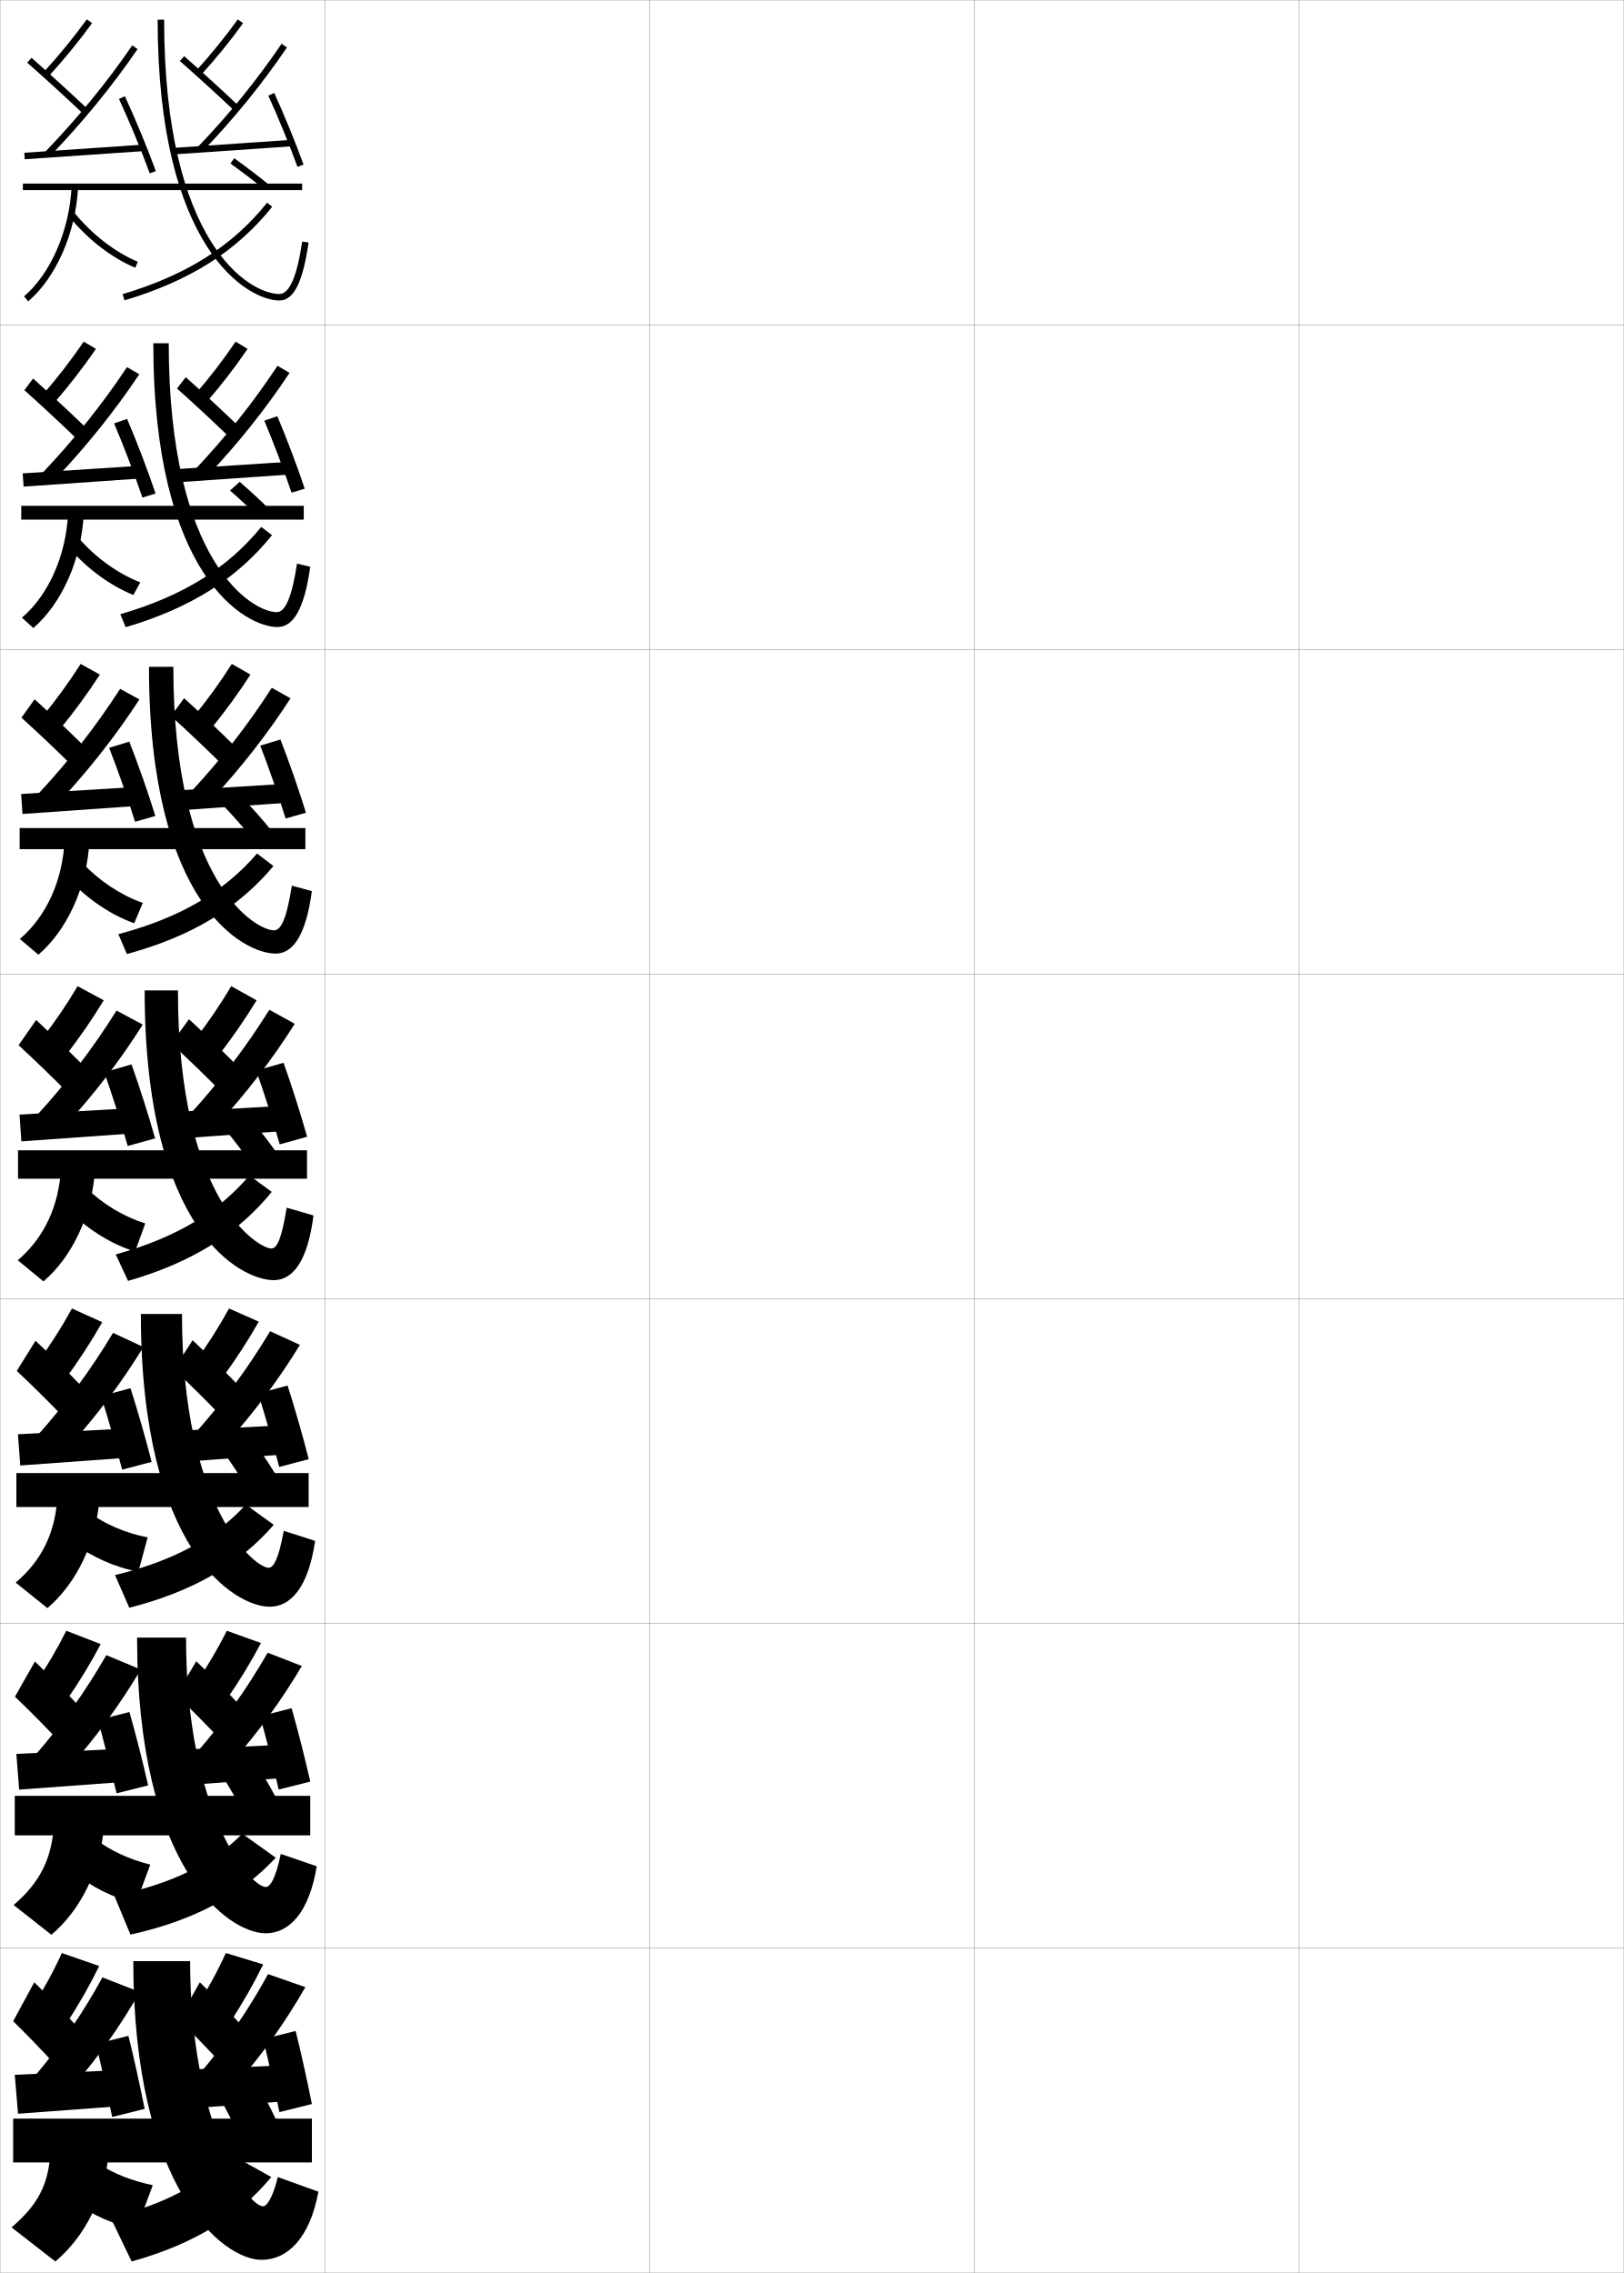
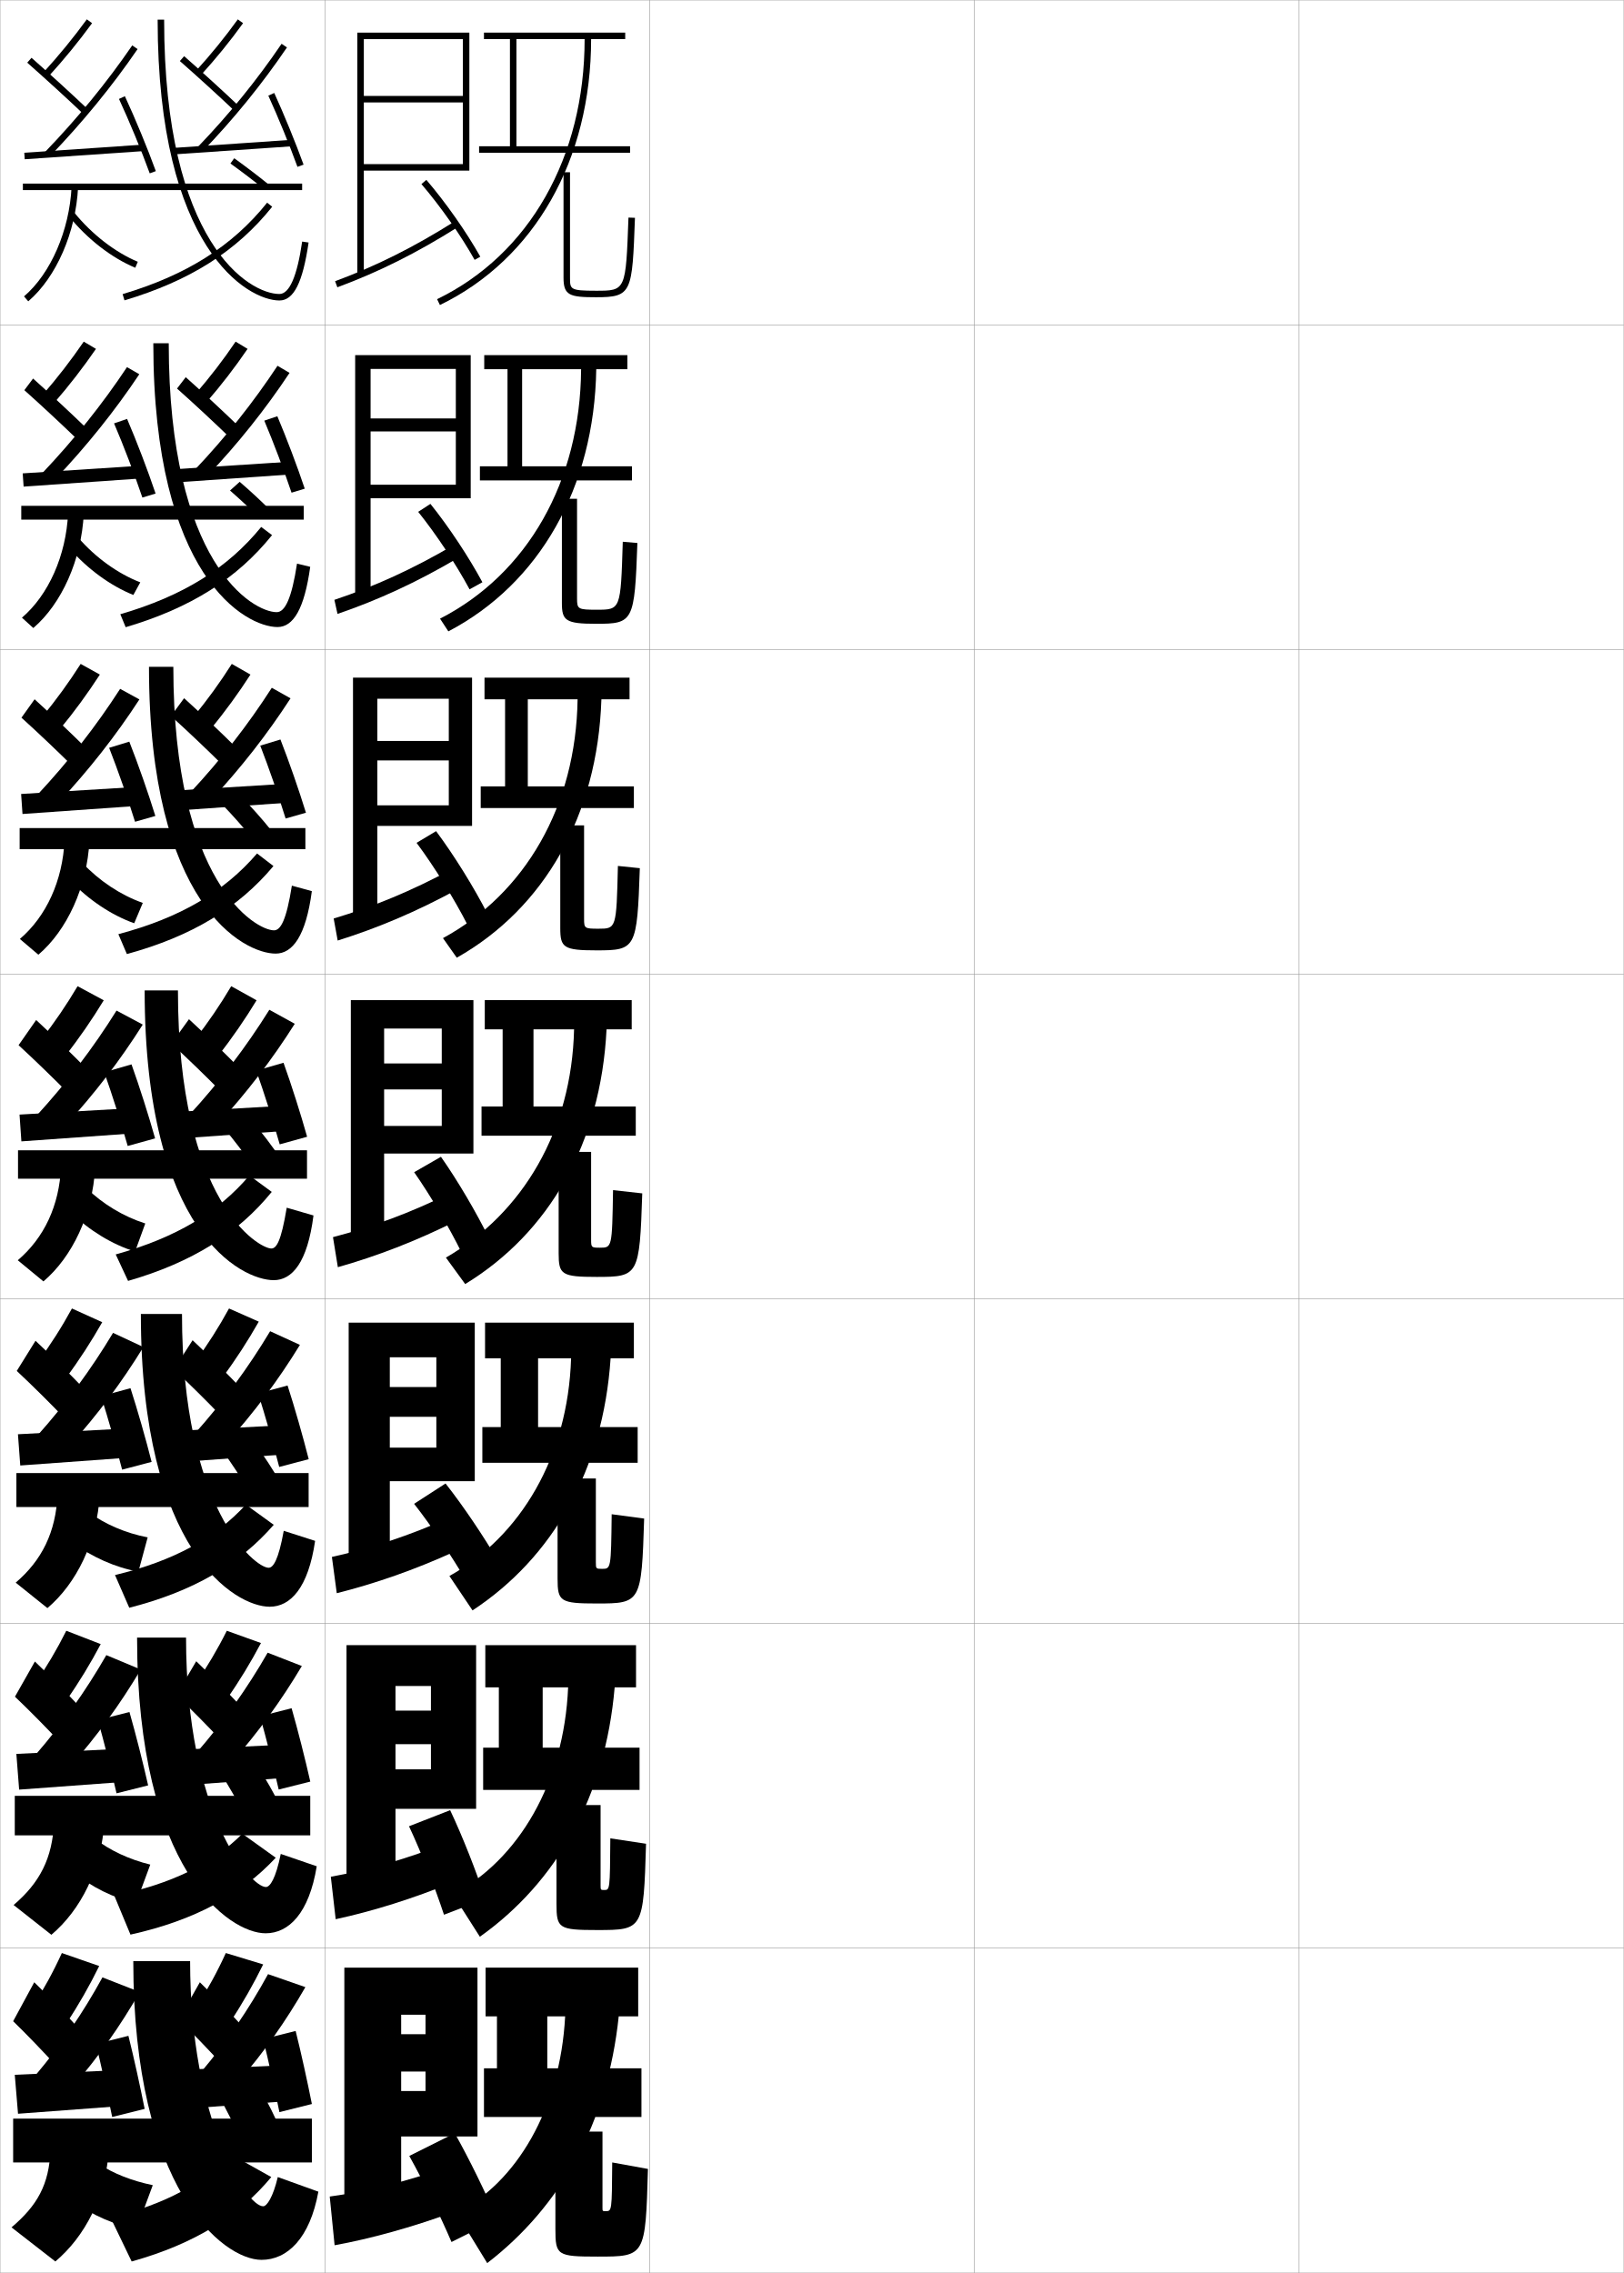
<svg xmlns="http://www.w3.org/2000/svg" width="500.1" height="700.1" viewBox="0 0 500.1 700.1" overflow="visible" enable-background="new 0 0 500.1 700.1" xml:space="preserve">
  <g id="glyphs">
    <g>
      <rect x="0.05" y="0.05" fill="none" stroke="#999999" stroke-width="0.1" width="100" height="100" />
      <rect x="0.05" y="100.05" fill="none" stroke="#999999" stroke-width="0.1" width="100" height="100" />
      <rect x="0.05" y="200.05" fill="none" stroke="#999999" stroke-width="0.1" width="100" height="100" />
      <rect x="0.05" y="300.05" fill="none" stroke="#999999" stroke-width="0.1" width="100" height="100" />
      <rect x="0.05" y="400.05" fill="none" stroke="#999999" stroke-width="0.1" width="100" height="100" />
      <rect x="0.05" y="500.05" fill="none" stroke="#999999" stroke-width="0.1" width="100" height="100" />
      <rect x="0.05" y="600.05" fill="none" stroke="#999999" stroke-width="0.1" width="100" height="100" />
      <rect x="100.05" y="0.05" fill="none" stroke="#999999" stroke-width="0.1" width="100" height="100" />
      <rect x="100.05" y="100.05" fill="none" stroke="#999999" stroke-width="0.1" width="100" height="100" />
      <rect x="100.05" y="200.05" fill="none" stroke="#999999" stroke-width="0.1" width="100" height="100" />
      <rect x="100.05" y="300.05" fill="none" stroke="#999999" stroke-width="0.1" width="100" height="100" />
      <rect x="100.05" y="400.05" fill="none" stroke="#999999" stroke-width="0.1" width="100" height="100" />
      <rect x="100.05" y="500.05" fill="none" stroke="#999999" stroke-width="0.1" width="100" height="100" />
      <rect x="100.05" y="600.05" fill="none" stroke="#999999" stroke-width="0.1" width="100" height="100" />
      <rect x="200.05" y="0.05" fill="none" stroke="#999999" stroke-width="0.1" width="100" height="100" />
      <rect x="200.05" y="100.05" fill="none" stroke="#999999" stroke-width="0.1" width="100" height="100" />
      <rect x="200.05" y="200.05" fill="none" stroke="#999999" stroke-width="0.1" width="100" height="100" />
      <rect x="200.05" y="300.05" fill="none" stroke="#999999" stroke-width="0.1" width="100" height="100" />
      <rect x="200.05" y="400.05" fill="none" stroke="#999999" stroke-width="0.1" width="100" height="100" />
      <rect x="200.05" y="500.05" fill="none" stroke="#999999" stroke-width="0.1" width="100" height="100" />
      <rect x="200.05" y="600.05" fill="none" stroke="#999999" stroke-width="0.1" width="100" height="100" />
      <rect x="300.05" y="0.05" fill="none" stroke="#999999" stroke-width="0.1" width="100" height="100" />
      <rect x="300.05" y="100.05" fill="none" stroke="#999999" stroke-width="0.1" width="100" height="100" />
      <rect x="300.05" y="200.05" fill="none" stroke="#999999" stroke-width="0.1" width="100" height="100" />
      <rect x="300.05" y="300.05" fill="none" stroke="#999999" stroke-width="0.1" width="100" height="100" />
      <rect x="300.05" y="400.05" fill="none" stroke="#999999" stroke-width="0.1" width="100" height="100" />
      <rect x="300.05" y="500.05" fill="none" stroke="#999999" stroke-width="0.1" width="100" height="100" />
      <rect x="300.05" y="600.05" fill="none" stroke="#999999" stroke-width="0.1" width="100" height="100" />
      <rect x="400.05" y="0.05" fill="none" stroke="#999999" stroke-width="0.1" width="100" height="100" />
      <rect x="400.05" y="100.05" fill="none" stroke="#999999" stroke-width="0.1" width="100" height="100" />
      <rect x="400.05" y="200.05" fill="none" stroke="#999999" stroke-width="0.1" width="100" height="100" />
      <rect x="400.05" y="300.05" fill="none" stroke="#999999" stroke-width="0.1" width="100" height="100" />
      <rect x="400.05" y="400.05" fill="none" stroke="#999999" stroke-width="0.1" width="100" height="100" />
      <rect x="400.05" y="500.05" fill="none" stroke="#999999" stroke-width="0.1" width="100" height="100" />
      <rect x="400.05" y="600.05" fill="none" stroke="#999999" stroke-width="0.1" width="100" height="100" />
    </g>
    <g>
      <path d="M13.312,22.376l1.477,1.348c4.934-5.409,9.372-10.834,13.569-16.584      l-1.615-1.18C22.588,11.651,18.194,17.021,13.312,22.376z" />
      <path d="M8.388,19.299C14.218,24.451,20.75,30.423,25.861,35.275l1.377-1.451      c-5.128-4.867-11.679-10.857-17.526-16.023L8.388,19.299z" />
      <path d="M13.829,46.856l1.441,1.387C25.415,37.714,34.534,26.567,42.375,15.114      l-1.65-1.129C32.946,25.347,23.897,36.406,13.829,46.856z" />
      <rect x="24.799" y="28.507" transform="matrix(-0.0683331 -0.9976625 0.9976625 -0.0683331 -19.12762 75.73727)" width="2.001" height="36.586" />
      <path d="M36.644,30.472c3.147,6.771,6.951,15.98,9.466,22.919l1.881-0.682      c-2.532-6.987-6.364-16.263-9.534-23.081L36.644,30.472z" />
      <path d="M60.312,21.876l1.477,1.348c4.705-5.159,9.104-10.572,13.073-16.09      l-1.623-1.168C69.313,11.421,64.964,16.773,60.312,21.876z" />
      <path d="M55.391,18.802c5.464,4.794,11.967,10.724,16.971,15.474l1.377-1.451      c-5.021-4.767-11.546-10.716-17.029-15.526L55.391,18.802z" />
      <path d="M60.829,45.356l1.441,1.387c9.654-10.022,18.438-20.833,26.106-32.132      l-1.654-1.123C79.117,24.693,70.405,35.415,60.829,45.356z" />
      <rect x="70.799" y="27.007" transform="matrix(-0.0683331 -0.9976625 0.9976625 -0.0683331 31.51218 120.0273)" width="2.001" height="36.586" />
      <path d="M82.64,29.465c3.014,6.599,6.534,15.205,8.97,21.926l1.881-0.682      c-2.453-6.767-5.997-15.432-9.03-22.074L82.64,29.465z" />
      <rect x="7.05" y="56.55" width="86" height="2" />
      <path d="M48.55,6.05c0,70.608,27.771,86.5,37.5,86.5c4.417,0,7.189-5.507,8.989-17.855      l-1.979-0.289c-1.562,10.713-3.921,16.145-7.011,16.145      c-9.21,0-35.5-15.523-35.5-84.5H48.55z" />
      <path d="M7.399,91.29l1.301,1.52c8.642-7.406,14.666-21.228,15.349-35.211      l-1.998-0.098C21.394,70.962,15.643,84.226,7.399,91.29z" />
      <path d="M21.273,66.68c5.669,6.983,13.101,12.74,20.39,15.792l0.773-1.844      c-6.995-2.93-14.143-8.473-19.61-15.208L21.273,66.68z" />
      <path d="M37.765,90.592l0.57,1.916c20.105-5.988,34.562-15.15,45.496-28.834      l-1.562-1.248C71.602,75.775,57.46,84.725,37.765,90.592z" />
      <path d="M70.966,50.361c3.623,2.606,7.336,5.436,10.454,7.965l1.26-1.553      c-3.193-2.591-6.84-5.369-10.546-8.035L70.966,50.361z" />
    </g>
    <g>
      <path d="M13.101,121.655l3.48,2.54c4.713-5.41,9-10.966,12.975-16.737      l-3.763-2.233C21.887,110.942,17.746,116.293,13.101,121.655z" />
      <path d="M7.498,120.174c5.5,4.915,11.891,10.873,16.811,15.647l2.73-3.542      c-4.952-4.804-11.324-10.738-16.854-15.687L7.498,120.174z" />
      <path d="M12.966,145.786l3.934,1.924c9.748-10.278,18.453-21.125,26.003-32.441      l-3.792-2.19C31.542,124.478,22.768,135.445,12.966,145.786z" />
      <polygon points="43.273,147.381 7.273,149.881 6.993,145.801 42.993,143.468 " />
      <path d="M35.127,130.401c2.894,6.751,6.399,15.949,8.721,22.849l4.068-1.234      c-2.337-6.968-5.86-16.203-8.778-22.985L35.127,130.401z" />
      <path d="M60.206,121.321l3.397,2.54c4.561-5.244,8.82-10.792,12.644-16.407      l-3.685-2.225C68.809,110.789,64.697,116.128,60.206,121.321z" />
      <path d="M54.521,119.676c5.256,4.676,11.627,10.606,16.476,15.312l2.73-3.46      c-4.881-4.736-11.235-10.644-16.523-15.354L54.521,119.676z" />
      <path d="M59.988,144.703l3.851,1.924c9.421-9.94,17.902-20.564,25.338-31.775      l-3.711-2.188C78.011,123.959,69.461,134.701,59.988,144.703z" />
      <polygon points="89.545,146.131 53.545,148.631 53.265,144.551 89.265,142.218 " />
      <path d="M81.396,129.563c2.805,6.636,6.122,15.432,8.391,22.187l4.067-1.235      c-2.284-6.82-5.616-15.648-8.442-22.313L81.396,129.563z" />
      <rect x="6.549" y="155.8" width="87" height="4.25" />
      <path d="M47.216,105.716c0,71.91,28.471,87.417,38.25,87.417      c4.832,0,8.259-5.476,10.075-18.546l-4.066-0.991      c-1.623,10.655-3.682,14.954-6.259,14.954c-7.384,0-33.25-15.057-33.25-82.834H47.216z      " />
      <path d="M6.758,190.25l3.5,3.183c8.705-7.438,14.838-21.029,15.54-35.175      l-4.832-0.165C20.356,171.127,14.939,183.247,6.758,190.25z" />
      <path d="M43.205,179.365c-6.902-2.664-13.816-7.66-19.092-13.757l-2.714,3.291      c5.598,6.382,12.663,11.543,19.672,14.354L43.205,179.365z" />
      <path d="M37.056,189.185l1.648,3.997c20.007-5.897,34.329-14.978,45.08-28.361      l-3.339-2.516C70.15,174.963,56.38,183.562,37.056,189.185z" />
      <path d="M80.133,159.791c-2.807-2.842-6.065-5.889-9.293-8.707l2.973-2.677      c3.386,2.9,6.711,5.997,9.655,8.971L80.133,159.791z" />
    </g>
    <g>
      <path d="M12.891,220.934l5.484,3.732c4.492-5.412,8.627-11.099,12.38-16.889      l-5.911-3.287C21.186,210.233,17.297,215.566,12.891,220.934z" />
      <path d="M6.609,221.049c5.17,4.677,11.419,10.622,16.149,15.318l4.084-5.635      c-4.776-4.74-10.97-10.619-16.184-15.349L6.609,221.049z" />
      <path d="M11.604,244.716l6.426,2.462c9.352-10.027,17.643-20.576,24.902-31.753      L37,212.173C29.638,223.609,21.138,234.484,11.604,244.716z" />
      <polygon points="42.429,248.215 6.929,250.715 6.505,244.551 42.005,242.384 " />
      <path d="M33.612,230.331c2.64,6.731,5.847,15.917,7.977,22.779l6.255-1.787      c-2.143-6.948-5.357-16.143-8.023-22.888L33.612,230.331z" />
      <path d="M59.601,220.767l5.318,3.732c4.416-5.329,8.537-11.012,12.214-16.725      l-5.747-3.283C67.805,210.156,63.931,215.483,59.601,220.767z" />
      <path d="M52.653,220.55c5.048,4.558,11.287,10.489,15.981,15.15l4.084-5.468      c-4.74-4.706-10.926-10.572-16.018-15.184L52.653,220.55z" />
      <path d="M58.648,244.05l6.26,2.462c9.188-9.858,17.367-20.295,24.569-31.42      l-5.768-3.251C76.405,223.225,68.018,233.987,58.648,244.05z" />
      <polygon points="88.973,247.215 53.473,249.715 53.048,243.551 88.548,241.384 " />
      <path d="M80.154,229.662c2.596,6.674,5.708,15.658,7.812,22.448l6.255-1.788      c-2.116-6.874-5.235-15.865-7.855-22.552L80.154,229.662z" />
      <rect x="6.05" y="255.05" width="88" height="6.5" />
      <path d="M45.883,205.383c0,73.211,29.172,88.334,39,88.334      c5.245,0,9.329-5.445,11.16-19.237l-6.153-1.693      c-1.684,10.598-3.443,13.763-5.507,13.763c-5.56,0-31-14.589-31-81.167H45.883z" />
      <path d="M6.117,289.21l5.7,4.846c8.767-7.469,15.011-20.832,15.732-35.14      l-7.666-0.232C19.319,271.292,14.235,282.269,6.117,289.21z" />
      <path d="M21.525,271.118c5.755,6.041,12.8,10.764,19.809,13.25l2.64-6.267      c-6.808-2.398-13.49-6.848-18.573-12.305L21.525,271.118z" />
      <path d="M36.454,287.731l2.62,6.123C59.08,288.396,73.421,279.646,84.217,266.75      l-5.049-3.873C69.039,274.671,55.498,282.686,36.454,287.731z" />
      <path d="M77.685,258.239c-2.831-3.52-6.124-7.231-9.385-10.595l5.693-2.568      c3.384,3.407,6.696,7.133,9.588,10.744L77.685,258.239z" />
    </g>
    <g>
      <path d="M12.681,320.213l7.488,4.924c4.271-5.413,8.254-11.231,11.785-17.042      l-8.059-4.34C20.485,309.524,16.849,314.839,12.681,320.213z" />
      <path d="M5.72,321.925c4.84,4.439,10.947,10.371,15.486,14.988l5.438-7.727      c-4.6-4.676-10.615-10.5-15.512-15.012L5.72,321.925z" />
      <path d="M11.242,343.646l8.919,3c8.955-9.776,16.832-20.026,23.801-31.064      l-8.074-4.314C28.733,322.741,20.509,333.523,11.242,343.646z" />
      <polygon points="41.585,349.049 6.585,351.549 6.017,343.301 41.017,341.301 " />
      <path d="M32.097,330.261c2.387,6.712,5.295,15.885,7.232,22.709l8.441-2.34      c-1.947-6.928-4.854-16.082-7.268-22.791L32.097,330.261z" />
      <path d="M59.996,320.213l7.238,4.924c4.271-5.413,8.254-11.231,11.785-17.042      l-7.809-4.34C67.801,309.524,64.164,314.839,59.996,320.213z" />
      <path d="M52.785,321.425c4.84,4.439,10.947,10.371,15.486,14.988l5.438-7.477      c-4.6-4.676-10.615-10.5-15.512-15.012L52.785,321.425z" />
      <path d="M58.308,343.396l8.669,3c8.955-9.776,16.832-20.026,23.801-31.064      l-7.824-4.314C75.799,322.491,67.574,333.273,58.308,343.396z" />
      <polygon points="88.4,348.299 53.4,350.799 52.832,342.551 87.832,340.551 " />
      <path d="M78.912,329.761c2.387,6.712,5.295,15.885,7.232,22.709l8.441-2.34      c-1.947-6.928-4.854-16.082-7.268-22.791L78.912,329.761z" />
      <rect x="5.55" y="354.3" width="89" height="8.75" />
      <path d="M44.55,305.05c0,74.511,29.87,89.25,39.75,89.25      c5.659,0,10.398-5.414,12.245-19.928l-8.24-2.395      c-1.745,10.54-3.204,12.572-4.755,12.572c-3.734,0-28.75-14.122-28.75-79.5H44.55z" />
      <path d="M5.476,388.17l7.9,6.51c8.83-7.501,15.184-20.634,15.924-35.105      l-10.5-0.299C18.282,371.458,13.532,381.29,5.476,388.17z" />
      <path d="M21.651,373.338c5.912,5.698,12.938,9.984,19.945,12.146l3.146-8.646      c-6.715-2.133-13.164-6.035-18.055-10.854L21.651,373.338z" />
      <path d="M35.639,386.371l3.804,8.157c19.811-5.716,33.861-14.633,44.248-27.416      l-6.893-5.052C67.249,373.338,54.222,381.238,35.639,386.371z" />
      <path d="M78.235,359.688c-2.855-4.197-6.182-8.573-9.477-12.482l8.414-2.461      c3.383,3.914,6.682,8.27,9.521,12.518L78.235,359.688z" />
    </g>
    <g>
      <path d="M11.679,419.491l8.617,4.949c4.05-5.414,7.881-11.363,11.19-17.193      l-9.331-4.227C18.992,408.815,15.608,414.11,11.679,419.491z" />
      <path d="M5.163,422.259c4.511,4.201,10.476,10.12,14.824,14.658l5.792-9.275      c-4.425-4.613-10.262-10.382-14.842-14.676L5.163,422.259z" />
      <path d="M11.553,442.114l9.904,3.166c8.56-9.525,16.022-19.477,22.701-30.375      l-9.342-4.377C28.054,421.817,20.315,432.297,11.553,442.114z" />
      <polygon points="40.74,448.882 6.24,451.382 5.527,441.759 40.027,439.925 " />
      <path d="M31.123,430.024c2.134,6.691,4.743,15.853,6.488,22.639l9.086-2.393      c-1.752-6.908-4.35-16.021-6.511-22.695L31.123,430.024z" />
      <path d="M60.056,419.491l8.45,4.783c4.051-5.414,7.882-11.363,11.19-17.195      l-9.164-4.059C67.369,408.815,63.984,414.11,60.056,419.491z" />
      <path d="M53.54,421.759c4.511,4.201,10.476,10.12,14.824,14.658l5.792-8.943      c-4.425-4.611-10.262-10.381-14.842-14.674L53.54,421.759z" />
      <path d="M59.93,441.614l9.738,3c8.559-9.525,16.021-19.477,22.7-30.377      l-9.175-4.209C76.431,421.317,68.692,431.797,59.93,441.614z" />
      <polygon points="88.95,447.882 54.45,450.382 53.738,440.759 88.238,438.925 " />
      <path d="M79.5,429.19c2.133,6.692,4.742,15.854,6.488,22.639l9.086-2.393      c-1.753-6.907-4.351-16.021-6.512-22.693L79.5,429.19z" />
      <rect x="5.05" y="453.716" width="90" height="10.459" />
      <path d="M43.383,404.716c0,73.036,29.101,90.168,39.667,90.168      c6.425,0,11.896-5.822,13.997-20.285l-9.66-3.098      c-1.652,9.098-3.259,11.383-4.67,11.383c-4.234,0-26.667-18.269-26.667-78.168      H43.383z" />
      <path d="M4.834,487.464l9.767,7.84c8.894-7.533,15.356-20.436,16.116-35.07      l-13-0.033C17.244,471.956,12.829,480.645,4.834,487.464z" />
      <path d="M21.951,474.909c6.429,4.728,13.622,7.907,20.674,9.163l2.854-10.553      c-6.759-1.283-13.244-4.084-18.289-7.838L21.951,474.909z" />
      <path d="M35.42,485.125l4.392,10.077c19.843-5.063,33.979-13.451,44.495-25.549      L75.718,463.438C66.359,473.642,53.615,480.767,35.42,485.125z" />
      <path d="M77.174,460.142c-2.768-4.752-5.965-9.645-9.151-13.988l9.776-2.473      c3.274,4.328,6.458,9.211,9.181,14.012L77.174,460.142z" />
    </g>
    <g>
      <path d="M10.677,518.771l9.746,4.975c3.829-5.415,7.508-11.495,10.595-17.347      l-10.603-4.113C17.499,508.105,14.367,513.383,10.677,518.771z" />
      <path d="M4.606,522.592c4.181,3.965,10.005,9.87,14.162,14.329l6.146-10.825      c-4.249-4.55-9.908-10.263-14.171-14.338L4.606,522.592z" />
      <path d="M10.864,540.582l10.89,3.333c8.163-9.274,15.211-18.927,21.601-29.688      l-10.608-4.438C26.375,520.893,19.122,531.07,10.864,540.582z" />
      <polygon points="39.895,548.716 5.895,551.216 5.039,540.217 39.039,538.55 " />
      <path d="M30.148,529.787c1.88,6.673,4.191,15.821,5.744,22.569l9.73-2.446      c-1.557-6.887-3.846-15.961-5.755-22.598L30.148,529.787z" />
      <path d="M60.115,518.771l9.663,4.642c3.829-5.416,7.509-11.496,10.595-17.348      l-10.52-3.779C66.938,508.105,63.805,513.383,60.115,518.771z" />
      <path d="M54.295,522.092c4.181,3.965,10.005,9.87,14.162,14.329l6.146-10.409      c-4.249-4.549-9.908-10.262-14.171-14.337L54.295,522.092z" />
      <path d="M60.552,539.832l10.807,3c8.163-9.274,15.211-18.928,21.6-29.688      l-10.525-4.104C76.063,520.143,68.81,530.32,60.552,539.832z" />
      <polygon points="89.5,547.466 55.5,549.966 54.644,538.967 88.644,537.3 " />
      <path d="M80.087,528.62c1.88,6.673,4.19,15.821,5.744,22.569l9.73-2.446      c-1.558-6.887-3.847-15.96-5.756-22.597L80.087,528.62z" />
      <rect x="4.55" y="553.133" width="91" height="12.167" />
      <path d="M42.216,504.383c0,71.558,28.33,91.084,39.583,91.084      c7.19,0,13.393-6.229,15.749-20.643l-11.08-3.799      c-1.559,7.655-3.313,10.191-4.585,10.191c-4.734,0-24.584-22.414-24.584-76.834      H42.216z" />
      <path d="M4.192,586.757l11.633,9.17c8.958-7.565,15.528-20.237,16.308-35.035      L16.633,561.125C16.207,572.455,12.125,579.999,4.192,586.757z" />
      <path d="M22.25,576.479c6.073,4.841,12.827,8.146,19.648,9.715L46.281,574.312      c-6.527-1.602-12.512-4.41-17.018-7.951L22.25,576.479z" />
      <path d="M35.201,583.879l4.98,11.997c19.876-4.411,34.096-12.271,44.742-23.681      l-10.284-7.381C65.47,573.944,53.008,580.296,35.201,583.879z" />
      <path d="M76.112,560.596c-2.68-5.308-5.748-10.716-8.826-15.494l11.138-2.486      c3.167,4.744,6.234,10.152,8.84,15.506L76.112,560.596z" />
    </g>
    <g>
      <path d="M10.05,618.05l10.5,5c3.607-5.417,7.136-11.628,10-17.5l-11.5-4      C16.381,607.396,13.501,612.655,10.05,618.05z" />
      <path d="M4.05,622.55c3.852,3.728,9.533,9.62,13.5,14l6.5-12      c-4.073-4.486-9.555-10.144-13.5-14L4.05,622.55z" />
      <path d="M11.05,639.05l11.5,3.5c7.767-9.023,14.4-18.378,20.5-29l-11.5-4.5      C25.57,619.969,18.803,629.844,11.05,639.05z" />
      <polygon points="39.05,648.55 5.55,651.05 4.55,639.05 38.05,637.55 " />
      <path d="M29.55,629.55c1.627,6.653,3.639,15.79,5,22.5l10-2.5      c-1.362-6.866-3.343-15.899-5-22.5L29.55,629.55z" />
      <path d="M60.55,618.05l10.5,4.5c3.607-5.417,7.136-11.628,10-17.5l-11.5-3.5      C66.881,607.396,64.001,612.655,60.55,618.05z" />
      <path d="M55.05,622.05c3.852,3.728,9.533,9.62,13.5,14l6.5-11.5      c-4.073-4.486-9.555-10.144-13.5-14L55.05,622.05z" />
      <path d="M62.05,638.05l11.5,3c7.767-9.023,14.4-18.378,20.5-29l-11.5-4      C76.57,618.969,69.803,628.844,62.05,638.05z" />
      <polygon points="90.05,647.05 56.55,649.55 55.55,637.55 89.05,636.05 " />
      <path d="M81.05,628.05c1.627,6.653,3.639,15.79,5,22.5l10-2.5      c-1.362-6.866-3.343-15.899-5-22.5L81.05,628.05z" />
      <rect x="4.05" y="652.55" width="92" height="13.5" />
      <path d="M81.05,679.55c-5.234,0-22.5-26.56-22.5-75.5h-17.5c0,70.083,27.557,92,39.5,92      c7.956,0,14.89-6.636,17.5-21l-12.5-4.5C84.084,676.763,82.182,679.55,81.05,679.55z" />
      <g>
        <path d="M3.55,686.05l13.5,10.5c9.021-7.597,15.701-20.039,16.5-35l-18,0.5       C15.169,672.953,11.421,679.354,3.55,686.05z" />
      </g>
      <path d="M22.55,678.05c6.154,4.412,12.771,7.227,19.5,8.5l5-13.5      c-6.434-1.336-12.187-3.599-16.5-6.5L22.55,678.05z" />
      <g>
        <path d="M34.05,683.05l6.5,13.5c19.515-5.444,33.159-14.115,43-26l-12.5-7       C62.808,672.31,51.152,678.852,34.05,683.05z" />
      </g>
      <path d="M75.05,661.05c-2.592-5.863-5.531-11.787-8.5-17l12.5-2.5      c3.06,5.16,6.011,11.094,8.5,17L75.05,661.05z" />
    </g>
+     <g>
+       <polygon points="112.05,50.55 112.05,52.55 144.55,52.55 144.55,10.05       110.05,10.05 110.05,84.55 112.05,84.55 112.05,12.05 142.55,12.05       142.55,29.55 112.05,29.55 112.05,31.55 142.55,31.55 142.55,50.55 " />
+       <path d="M103.202,86.612l0.695,1.875c12.855-4.766,24.324-10.499,37.185-18.591      l-1.064-1.693C127.278,76.22,115.924,81.896,103.202,86.612z" />
+       <path d="M129.79,56.7C135.663,63.558,141.942,72.5,146.178,80.04l1.744-0.98      c-4.295-7.645-10.661-16.711-16.612-23.66L129.79,56.7z" />
+     </g>
+     <g>
+       <polygon points="109.383,109.383 109.383,184.383 114.133,184.383 114.133,113.633       140.383,113.633 140.383,128.883 114.133,128.883 114.133,132.883 140.383,132.883       140.383,149.3 114.133,149.3 114.133,153.466 144.966,153.466 144.966,109.383 " />
+       <path d="M102.984,184.758l0.963,4.333c12.562-4.305,24.25-9.676,36.987-17.159      l-1.271-4.016C127.034,175.316,115.438,180.581,102.984,184.758z" />
+       <path d="M128.793,157.65c5.606,6.989,11.71,16.22,15.823,23.867l3.95-2.184      c-4.141-7.708-10.324-17.055-16.01-24.134L128.793,157.65z" />
+     </g>
+     <g>
+       <polygon points="108.716,208.717 108.716,284.216 116.216,284.216 116.216,215.216       138.217,215.216 138.217,228.217 116.216,228.217 116.216,234.216 138.217,234.216       138.217,248.05 116.216,248.05 116.216,254.383 145.383,254.383 145.383,208.717 " />
+       <path d="M102.767,282.904l1.232,6.792c12.27-3.844,24.174-8.852,36.79-15.727      l-1.478-6.338C126.791,274.412,114.953,279.265,102.767,282.904z" />
+       <path d="M128.296,259.6c5.515,7.412,11.637,17.322,15.759,25.393l6.156-3.387      c-4.117-8.089-10.311-18.105-15.908-25.606L128.296,259.6z" />
+     </g>
+     <g>
+       <polygon points="108.05,308.05 108.05,384.05 118.3,384.05 118.3,316.8       136.05,316.8 136.05,327.55 118.3,327.55 118.3,335.55 136.05,335.55       136.05,346.8 118.3,346.8 118.3,355.3 145.8,355.3 145.8,308.05 " />
+       <path d="M102.55,381.05l1.5,9.25c11.977-3.383,24.1-8.028,36.592-14.295      l-1.684-8.66C126.547,373.508,114.468,377.949,102.55,381.05z" />
+       <path d="M127.55,361.05c5.073,7.253,10.825,17.062,14.694,24.92l8.361-4.59      c-3.834-7.837-9.648-17.742-14.806-25.08L127.55,361.05z" />
+     </g>
+     <g>
+       <polygon points="107.383,407.384 107.383,483.884 120.05,483.884 120.05,418.05       134.383,418.05 134.383,427.216 120.05,427.216 120.05,436.384 134.383,436.384       134.383,445.884 120.05,445.884 120.05,456.216 146.217,456.216 146.217,407.384 " />
+       <path d="M102.217,479.55l1.5,11.166c11.684-2.922,24.024-7.204,36.395-12.863      l-1.623-10.439C126.188,472.958,113.866,476.987,102.217,479.55z" />
+       <path d="M127.533,463.185c5.417,6.914,11.826,16.468,16.241,24.059l9.769-6.163      c-4.345-7.532-10.816-17.166-16.326-24.155L127.533,463.185z" />
+     </g>
+     <g>
+       <polygon points="106.717,506.717 106.717,583.717 121.8,583.717 121.8,519.3       132.716,519.3 132.716,526.883 121.8,526.883 121.8,537.217 132.716,537.217       132.716,544.967 121.8,544.967 121.8,557.133 146.633,557.133 146.633,506.717 " />
+       <path d="M101.883,578.05l1.5,13.083c11.391-2.461,23.95-6.381,36.197-11.432      l-1.561-12.22C125.828,572.408,113.265,576.026,101.883,578.05z" />
+       <path d="M125.963,562.501c3.729,7.949,8.014,18.845,10.775,27.25l12.702-4.896      c-2.676-8.289-6.998-19.267-10.807-27.305L125.963,562.501z" />
+     </g>
+     <g>
+       <polygon points="106.05,606.05 106.05,683.55 123.55,683.55 123.55,620.55       131.05,620.55 131.05,626.55 123.55,626.55 123.55,638.05 131.05,638.05       131.05,644.05 123.55,644.05 123.55,658.05 147.05,658.05 147.05,606.05 " />
+       <path d="M101.55,676.55l1.5,15c11.099-2.001,23.875-5.558,36-10l-1.5-14      C125.468,671.858,112.664,675.064,101.55,676.55z" />
+       <path d="M140.05,657.05l-14,7c4.273,7.647,9.498,18.324,13,26.5l14-7      C149.675,675.521,144.414,664.776,140.05,657.05z" />
+     </g>
+     <g>
+       <path d="M180.05,12.05c0,36.348-16.985,66.291-45.437,80.101l0.873,1.799      c29.156-14.151,46.563-44.769,46.563-81.899h10.5v-2h-43.5v2h8v33h-9.5v2h46.5v-2h-35v-33H180.05z" />
+       <path d="M173.55,53.05v32.5c0,5.447,1.895,6,10,6c11.109,0,11.16-1.382,12-24.464      l-1.998-0.072c-0.82,22.536-0.821,22.536-10.002,22.536c-8,0-8-0.455-8-4v-32.5      H173.55z" />
+     </g>
+     <g>
+       <g>
+         <path d="M178.966,113.716c-0.243,34.617-16.571,63.047-43.447,76.834l2.561,3.915       c28.02-14.667,44.965-44.268,45.553-80.75h9.583v-4.333h-44.083v4.333h7.167       v29.917h-8.5v4.333h46.833v-4.333h-33.833v-29.917H178.966z" />
+         <path d="M173.049,153.633v32.083c0,5.436,1.113,6.417,10.576,6.417       c11.403,0,11.823-0.581,12.674-24.887l-4.5-0.381       c-0.639,20.927-0.657,20.935-8.009,20.935c-5.823,0-6.074-0.188-6.074-3.506       v-30.661H173.049z" />
+       </g>
+       <g>
+         <path d="M177.883,215.383c-0.486,32.885-16.156,59.803-41.458,73.567l4.25,6.032       c26.882-15.183,43.368-43.767,44.542-79.6h8.667v-6.667h-44.667v6.667h6.333       v26.833h-7.5v6.667h47.167v-6.667h-32.667v-26.833H177.883z" />
+         <path d="M172.55,254.216v31.667c0,5.978,1.002,6.833,11.151,6.833       c12.138,0,12.51-0.484,13.349-25.31l-6.75-0.691       c-0.458,19.317-0.493,19.334-6.016,19.334c-4.239,0-4.401-0.123-4.401-3.011       v-28.822H172.55z" />
+       </g>
+       <g>
+         <path d="M176.8,317.05c-0.729,31.153-15.742,56.558-39.469,70.301l5.938,8.148       c25.745-15.698,41.77-43.266,43.531-78.449h7.75v-9h-45.25v9h5.5v23.75h-6.5v9h47.5v-9h-31.5v-23.75       H176.8z" />
+         <path d="M172.05,354.8v31.25c0,6.519,0.892,7.25,11.728,7.25       c12.873,0,13.196-0.388,14.022-25.732l-9-1       c-0.277,17.708-0.328,17.732-4.022,17.732c-2.655,0-2.728-0.058-2.728-2.517       v-26.983H172.05z" />
+       </g>
+       <g>
+         <path d="M175.883,418.384c-0.984,30.266-15.529,54.832-37.479,67.033l7.125,10.6       c24.716-16.281,40.193-43.211,42.521-77.633h7.167v-11h-45.833v11h4.833v21.166       h-5.667v11h47.833v-11h-30.667v-21.166H175.883z" />
+         <path d="M171.717,455.384v30.832c0,7.049,0.771,7.668,12.151,7.668       c13.483,0,13.711-0.275,14.515-26.156l-10-1.332       c-0.194,16.795-0.233,16.82-2.955,16.82c-1.868,0-1.92-0.039-1.92-2.01       v-25.822H171.717z" />
+       </g>
+       <g>
+         <path d="M174.966,519.717c-1.239,29.378-15.317,53.106-35.489,63.767l8.312,13.05       c23.687-16.862,38.618-43.156,41.51-76.816h6.583v-13h-46.417v13h4.167v18.583       h-4.833v13h48.167v-13h-29.833v-18.583H174.966z" />
+         <path d="M171.383,555.967v30.416c0,7.577,0.649,8.084,12.576,8.084       c14.094,0,14.226-0.161,15.007-26.578l-11-1.666       c-0.111,15.882-0.14,15.91-1.888,15.91c-1.081,0-1.112-0.022-1.112-1.505       v-24.661H171.383z" />
+       </g>
+     </g>
+     <g>
+       <path d="M168.55,621.05h5.5c-1.494,28.491-15.105,51.382-33.5,60.5l9.5,15.5      c22.657-17.444,37.043-43.102,40.5-76h6v-15h-47v15h3.5v16h-4v15h48.5v-15h-29V621.05z" />
+       <path d="M171.05,656.55v30c0,8.105,0.528,8.5,13,8.5c14.705,0,14.74-0.048,15.5-27l-11-2      c-0.099,14.969-0.133,15-2,15c-0.969,0-1-0.005-1-1v-23.5H171.05z" />
+     </g>
  </g>
</svg>
